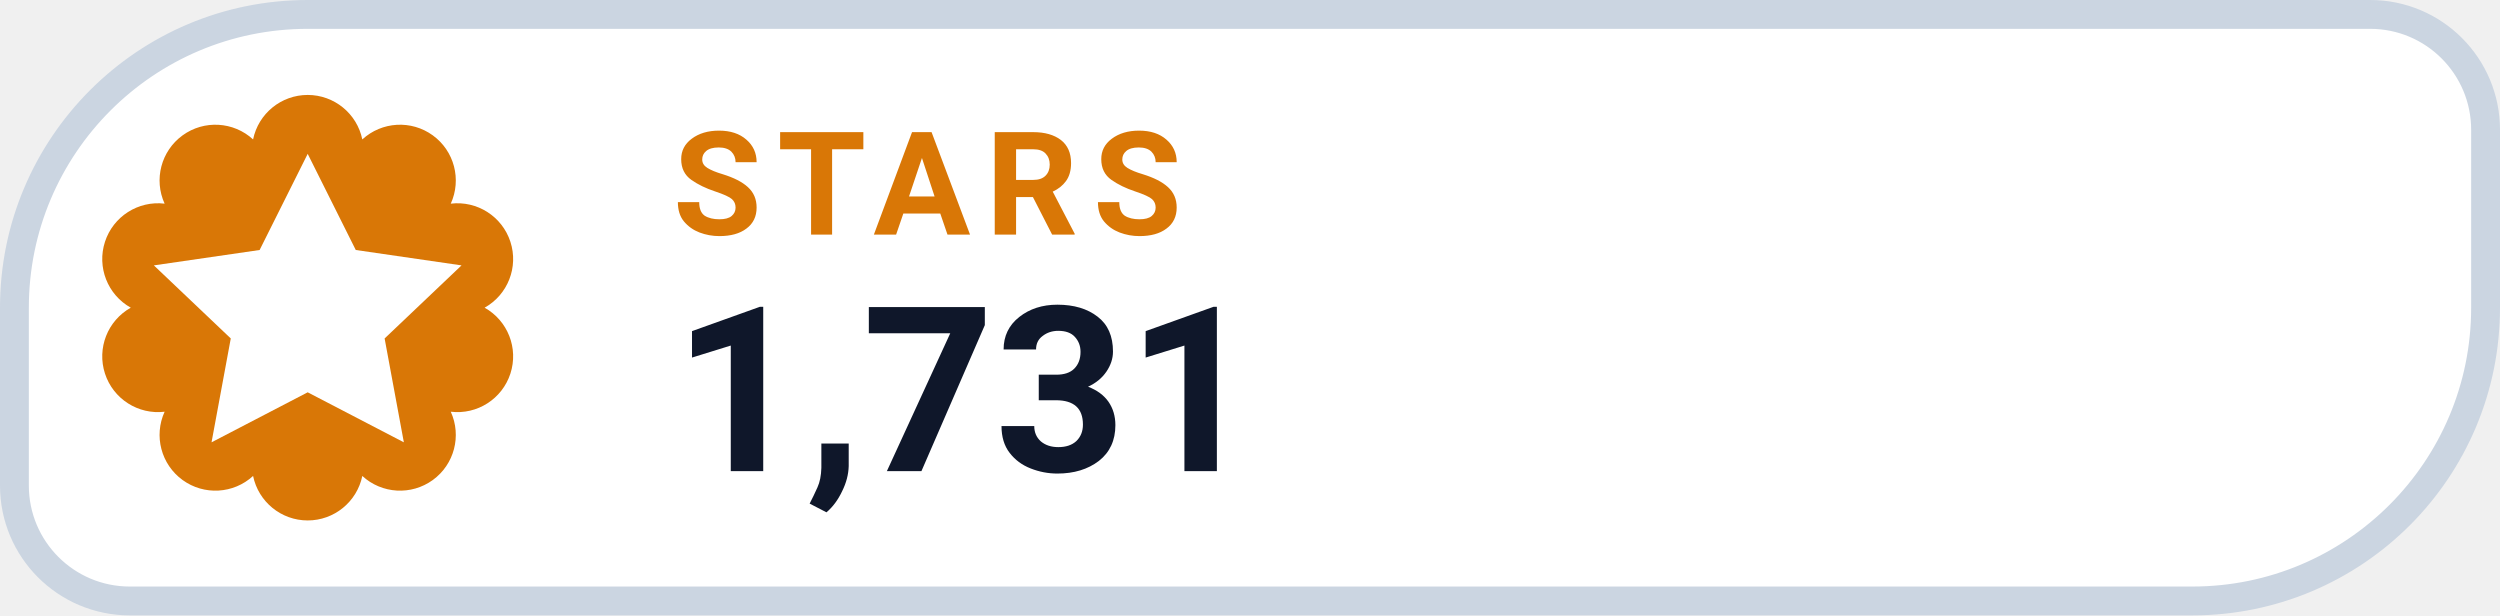
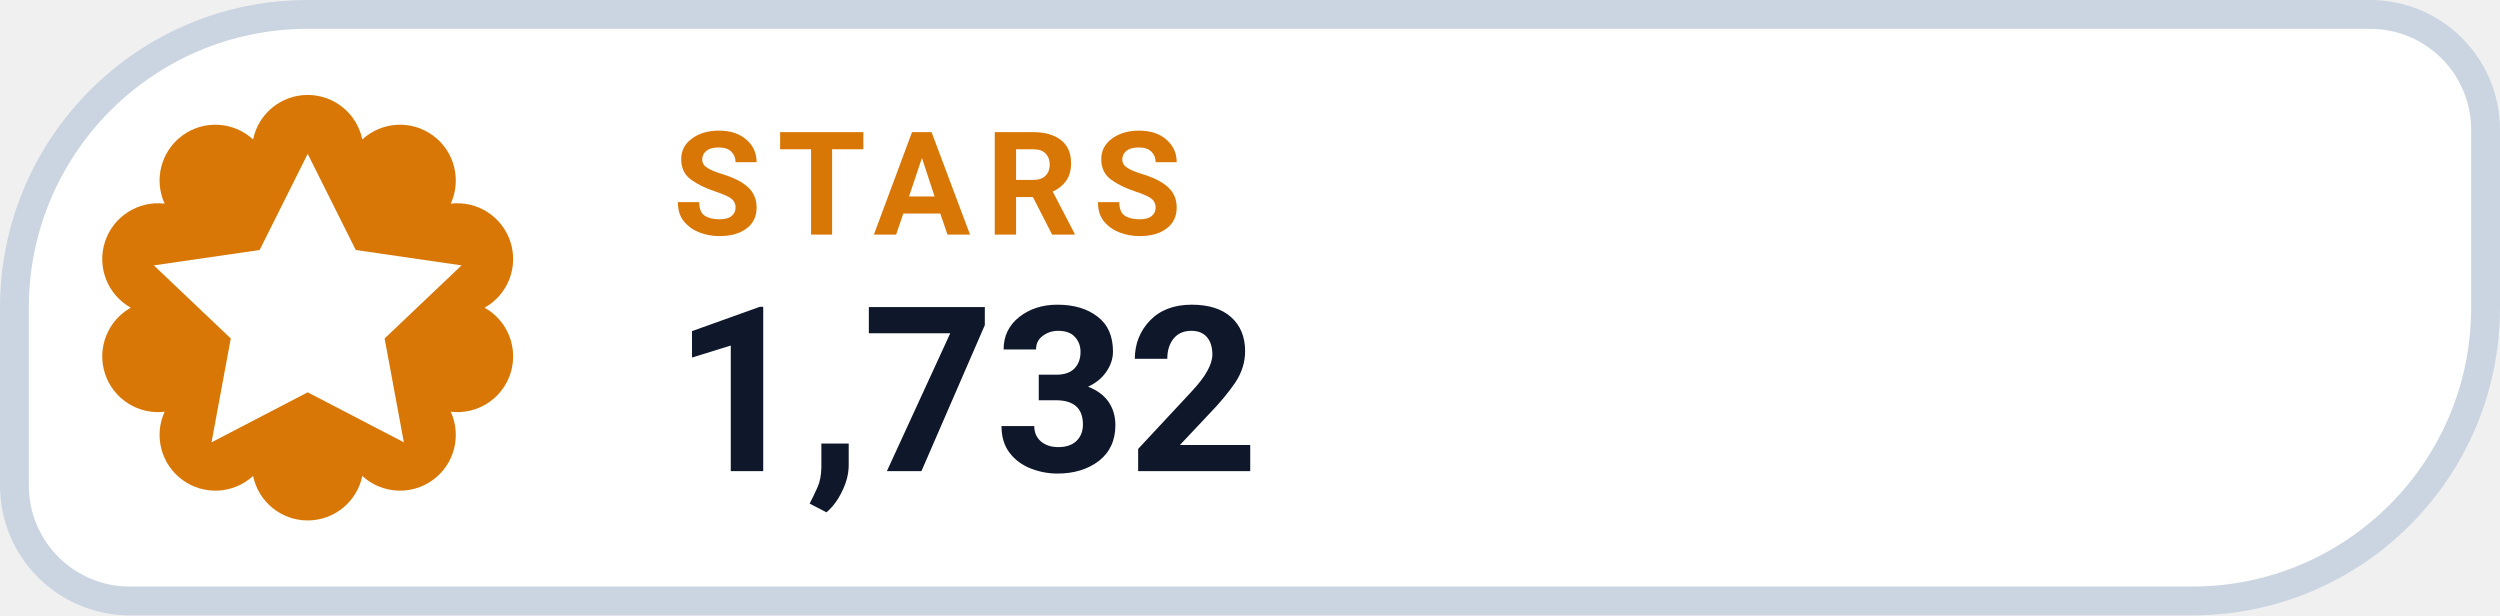
- <svg xmlns="http://www.w3.org/2000/svg" width="130" height="32" viewBox="0 0 130 32" role="img" aria-label="STARS 1,731">
+ <svg xmlns="http://www.w3.org/2000/svg" width="130" height="32" viewBox="0 0 130 32" role="img" aria-label="STARS 1,732">
  <path d="M 16.00 0.75 H 123.25 A 6.00 6.00 0 0 1 129.25 6.75 V 16.00 A 15.25 15.25 0 0 1 114.00 31.25 H 6.75 A 6.00 6.00 0 0 1 0.75 25.25 V 16.00 A 15.25 15.25 0 0 1 16.00 0.75 Z" fill="#FFFFFF" stroke="#CBD5E1" stroke-width="1.5" />
  <path d="M 13.16 7.25 A 2.90 2.90 0 0 1 18.84 7.25 A 2.90 2.90 0 0 1 23.44 10.59 A 2.90 2.90 0 0 1 25.20 16.00 A 2.90 2.90 0 0 1 23.44 21.41 A 2.90 2.90 0 0 1 18.84 24.75 A 2.90 2.90 0 0 1 13.16 24.75 A 2.90 2.90 0 0 1 8.56 21.41 A 2.90 2.90 0 0 1 6.80 16.00 A 2.90 2.90 0 0 1 8.56 10.59 A 2.90 2.90 0 0 1 13.16 7.25 Z" fill="#D97706" />
  <g transform="translate(16 16)" style="color:#FFFFFF;">
    <path d="M0 -8 l2.5 5 5.5 .8 -4 3.8 1 5.4 -5 -2.6 -5 2.6 1 -5.4 -4 -3.8 5.5 -.8 Z" fill="currentColor" />
  </g>
  <text x="35" y="12.2" fill="#D97706" font-family="-apple-system,BlinkMacSystemFont,'Segoe UI',Roboto,Helvetica,Arial,sans-serif" font-size="7.5" font-weight="700" letter-spacing=".8">STARS</text>
-   <text x="35" y="24.5" fill="#0F172A" font-family="-apple-system,BlinkMacSystemFont,'Segoe UI',Roboto,Helvetica,Arial,sans-serif" font-size="12" font-weight="750">1,731</text>
+   <text x="35" y="24.5" fill="#0F172A" font-family="-apple-system,BlinkMacSystemFont,'Segoe UI',Roboto,Helvetica,Arial,sans-serif" font-size="12" font-weight="750">1,732</text>
</svg>
